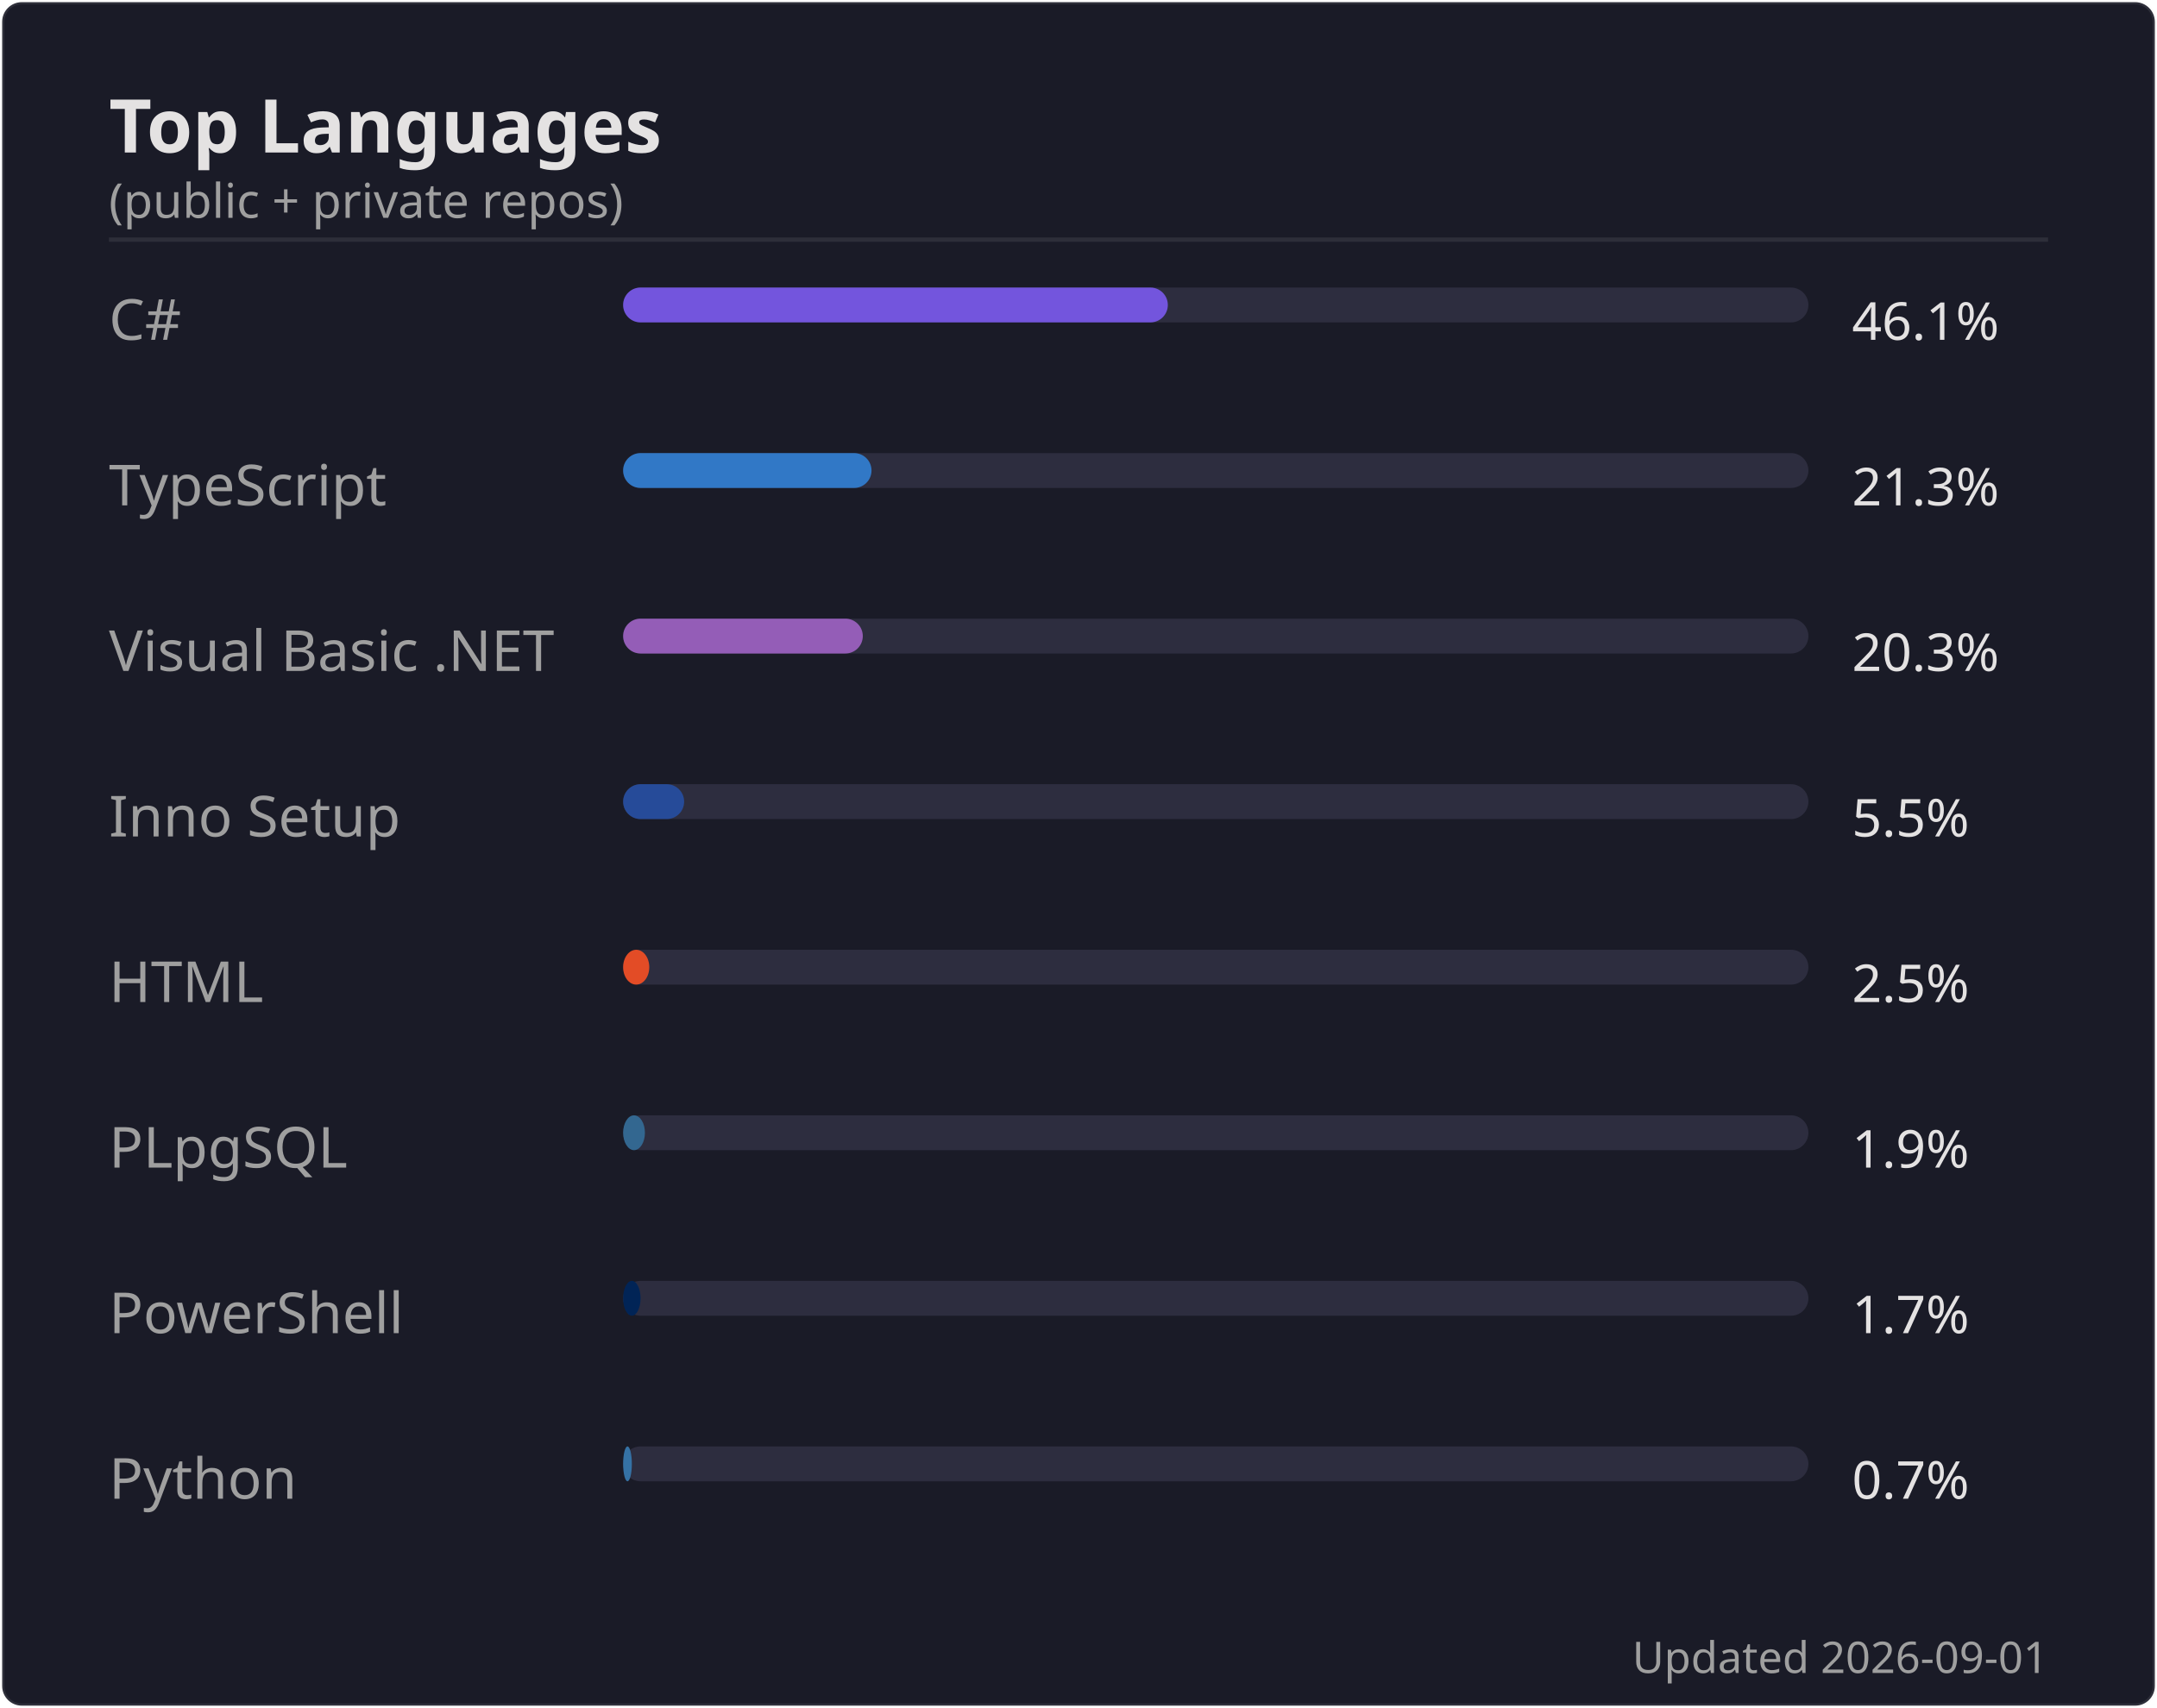
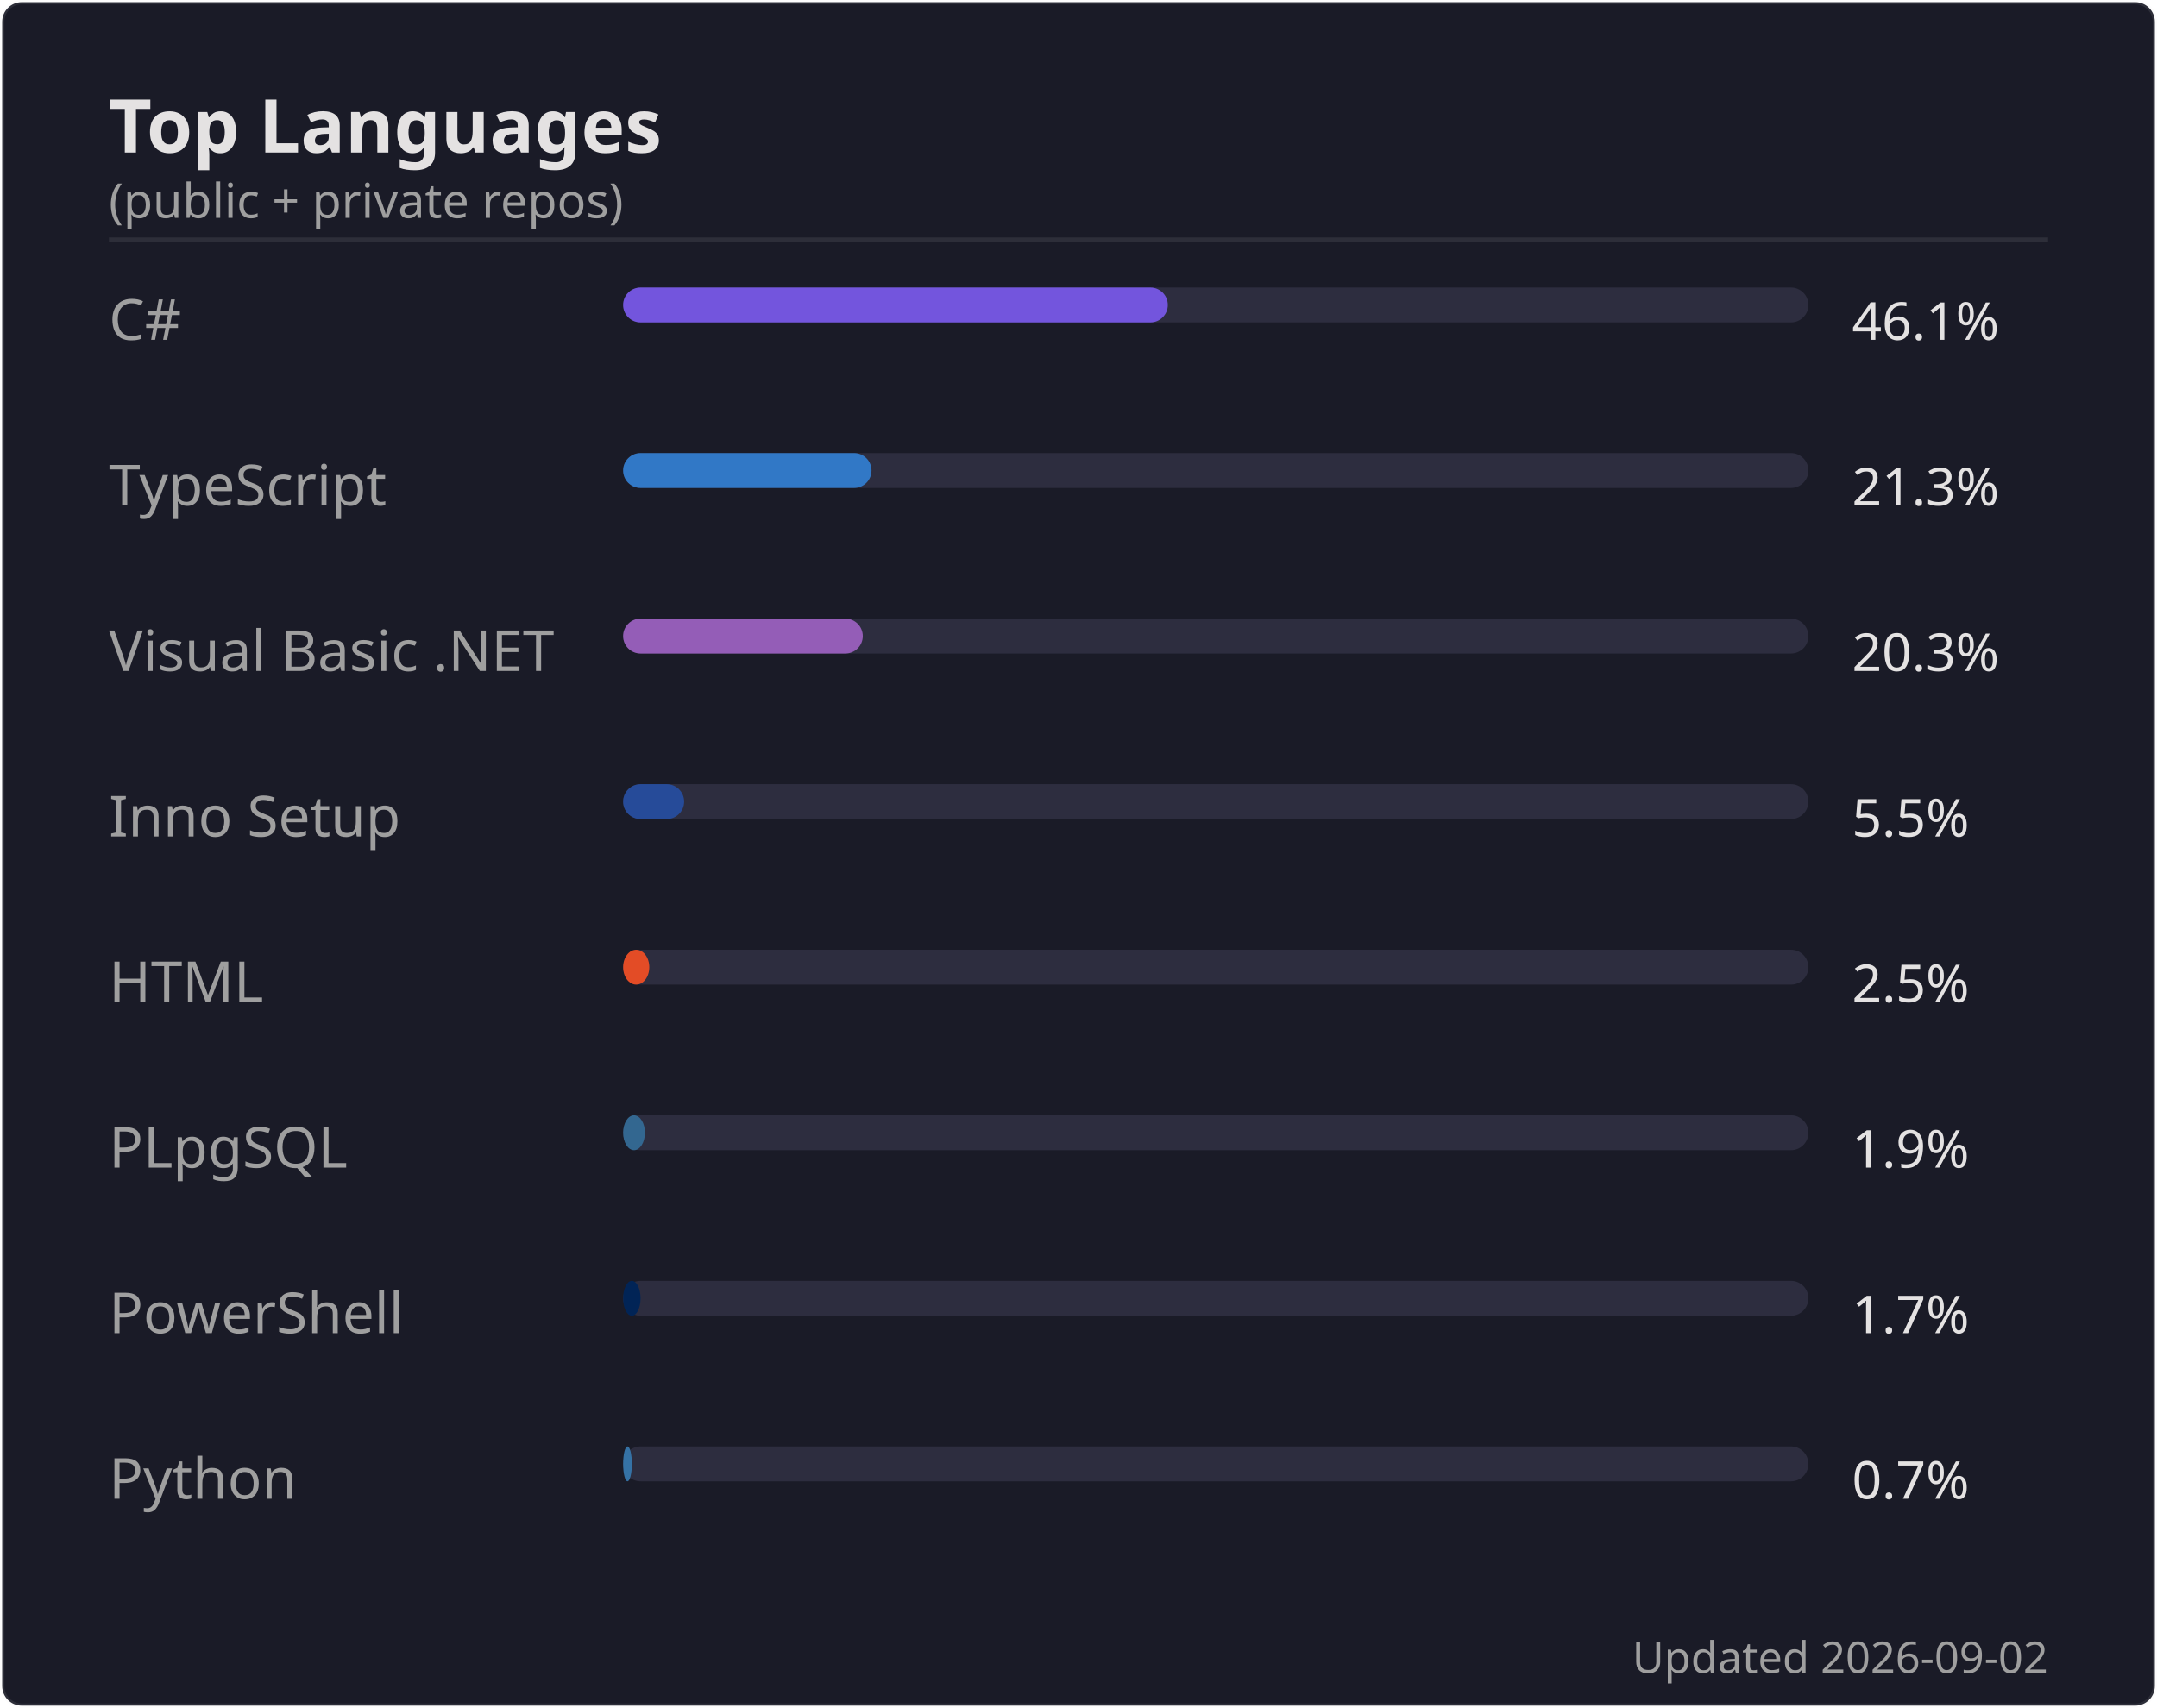
<svg xmlns="http://www.w3.org/2000/svg" width="495" height="392" viewBox="0 0 495 392">
  <rect width="494" height="391" x=".5" y=".5" rx="4.5" fill="#1a1b27" stroke="#e4e2e2" stroke-opacity=".1" />
  <text font-family="'Segoe UI', Ubuntu, 'Helvetica Neue', sans-serif" font-size="17" font-weight="600" fill="#e4e2e2" x="25" y="35" text-anchor="start">Top Languages</text>
  <text font-family="'Segoe UI', Ubuntu, 'Helvetica Neue', sans-serif" font-size="11" font-weight="400" fill="#9f9f9f" x="25" y="50" text-anchor="start">(public + private repos)</text>
  <line x1="25" x2="470" y1="55" y2="55" stroke="#e4e2e2" stroke-opacity=".1" />
  <text font-family="'Segoe UI', Ubuntu, 'Helvetica Neue', sans-serif" font-size="13" font-weight="400" fill="#9f9f9f" x="25" y="78" text-anchor="start">C#</text>
  <rect x="143" y="66" width="272" height="8" rx="4" fill="#2d2d3f" />
  <rect x="143" y="66" width="125" height="8" rx="4" fill="#7355dd" />
  <text font-family="'Segoe UI', Ubuntu, 'Helvetica Neue', sans-serif" font-size="12" font-weight="400" fill="#e4e2e2" x="425" y="78" text-anchor="start">46.1%</text>
  <text font-family="'Segoe UI', Ubuntu, 'Helvetica Neue', sans-serif" font-size="13" font-weight="400" fill="#9f9f9f" x="25" y="116" text-anchor="start">TypeScript</text>
  <rect x="143" y="104" width="272" height="8" rx="4" fill="#2d2d3f" />
  <rect x="143" y="104" width="57" height="8" rx="4" fill="#3178c6" />
  <text font-family="'Segoe UI', Ubuntu, 'Helvetica Neue', sans-serif" font-size="12" font-weight="400" fill="#e4e2e2" x="425" y="116" text-anchor="start">21.3%</text>
  <text font-family="'Segoe UI', Ubuntu, 'Helvetica Neue', sans-serif" font-size="13" font-weight="400" fill="#9f9f9f" x="25" y="154" text-anchor="start">Visual Basic .NET</text>
  <rect x="143" y="142" width="272" height="8" rx="4" fill="#2d2d3f" />
  <rect x="143" y="142" width="55" height="8" rx="4" fill="#945db7" />
  <text font-family="'Segoe UI', Ubuntu, 'Helvetica Neue', sans-serif" font-size="12" font-weight="400" fill="#e4e2e2" x="425" y="154" text-anchor="start">20.3%</text>
  <text font-family="'Segoe UI', Ubuntu, 'Helvetica Neue', sans-serif" font-size="13" font-weight="400" fill="#9f9f9f" x="25" y="192" text-anchor="start">Inno Setup</text>
  <rect x="143" y="180" width="272" height="8" rx="4" fill="#2d2d3f" />
  <rect x="143" y="180" width="14" height="8" rx="4" fill="#264b99" />
  <text font-family="'Segoe UI', Ubuntu, 'Helvetica Neue', sans-serif" font-size="12" font-weight="400" fill="#e4e2e2" x="425" y="192" text-anchor="start">5.5%</text>
  <text font-family="'Segoe UI', Ubuntu, 'Helvetica Neue', sans-serif" font-size="13" font-weight="400" fill="#9f9f9f" x="25" y="230" text-anchor="start">HTML</text>
  <rect x="143" y="218" width="272" height="8" rx="4" fill="#2d2d3f" />
  <rect x="143" y="218" width="6" height="8" rx="4" fill="#e34c26" />
  <text font-family="'Segoe UI', Ubuntu, 'Helvetica Neue', sans-serif" font-size="12" font-weight="400" fill="#e4e2e2" x="425" y="230" text-anchor="start">2.5%</text>
  <text font-family="'Segoe UI', Ubuntu, 'Helvetica Neue', sans-serif" font-size="13" font-weight="400" fill="#9f9f9f" x="25" y="268" text-anchor="start">PLpgSQL</text>
  <rect x="143" y="256" width="272" height="8" rx="4" fill="#2d2d3f" />
  <rect x="143" y="256" width="5" height="8" rx="4" fill="#336790" />
  <text font-family="'Segoe UI', Ubuntu, 'Helvetica Neue', sans-serif" font-size="12" font-weight="400" fill="#e4e2e2" x="425" y="268" text-anchor="start">1.9%</text>
  <text font-family="'Segoe UI', Ubuntu, 'Helvetica Neue', sans-serif" font-size="13" font-weight="400" fill="#9f9f9f" x="25" y="306" text-anchor="start">PowerShell</text>
  <rect x="143" y="294" width="272" height="8" rx="4" fill="#2d2d3f" />
  <rect x="143" y="294" width="4" height="8" rx="4" fill="#012456" />
  <text font-family="'Segoe UI', Ubuntu, 'Helvetica Neue', sans-serif" font-size="12" font-weight="400" fill="#e4e2e2" x="425" y="306" text-anchor="start">1.7%</text>
  <text font-family="'Segoe UI', Ubuntu, 'Helvetica Neue', sans-serif" font-size="13" font-weight="400" fill="#9f9f9f" x="25" y="344" text-anchor="start">Python</text>
  <rect x="143" y="332" width="272" height="8" rx="4" fill="#2d2d3f" />
  <rect x="143" y="332" width="2" height="8" rx="4" fill="#3572A5" />
  <text font-family="'Segoe UI', Ubuntu, 'Helvetica Neue', sans-serif" font-size="12" font-weight="400" fill="#e4e2e2" x="425" y="344" text-anchor="start">0.7%</text>
-   <text font-family="'Segoe UI', Ubuntu, 'Helvetica Neue', sans-serif" font-size="10" font-weight="400" fill="#9f9f9f" x="470" y="384" text-anchor="end">Updated 2026-09-01</text>
+   <text font-family="'Segoe UI', Ubuntu, 'Helvetica Neue', sans-serif" font-size="10" font-weight="400" fill="#9f9f9f" x="470" y="384" text-anchor="end">Updated 2026-09-02</text>
</svg>
